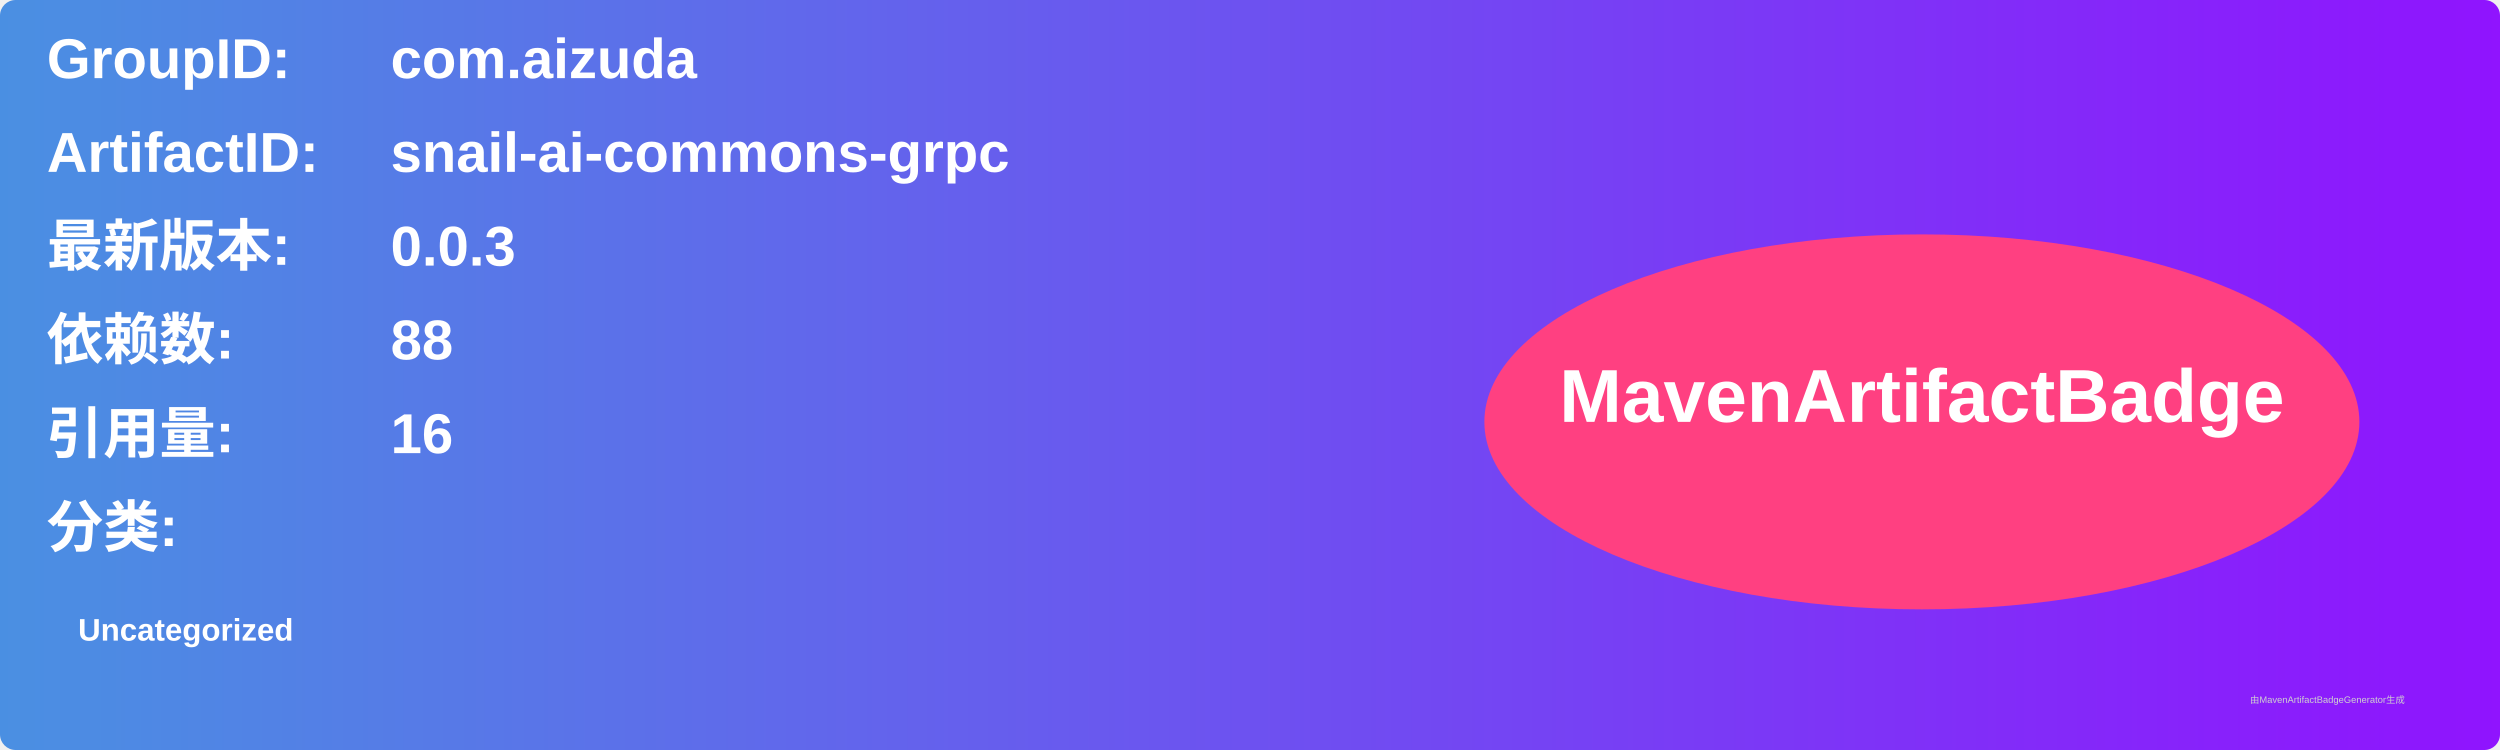
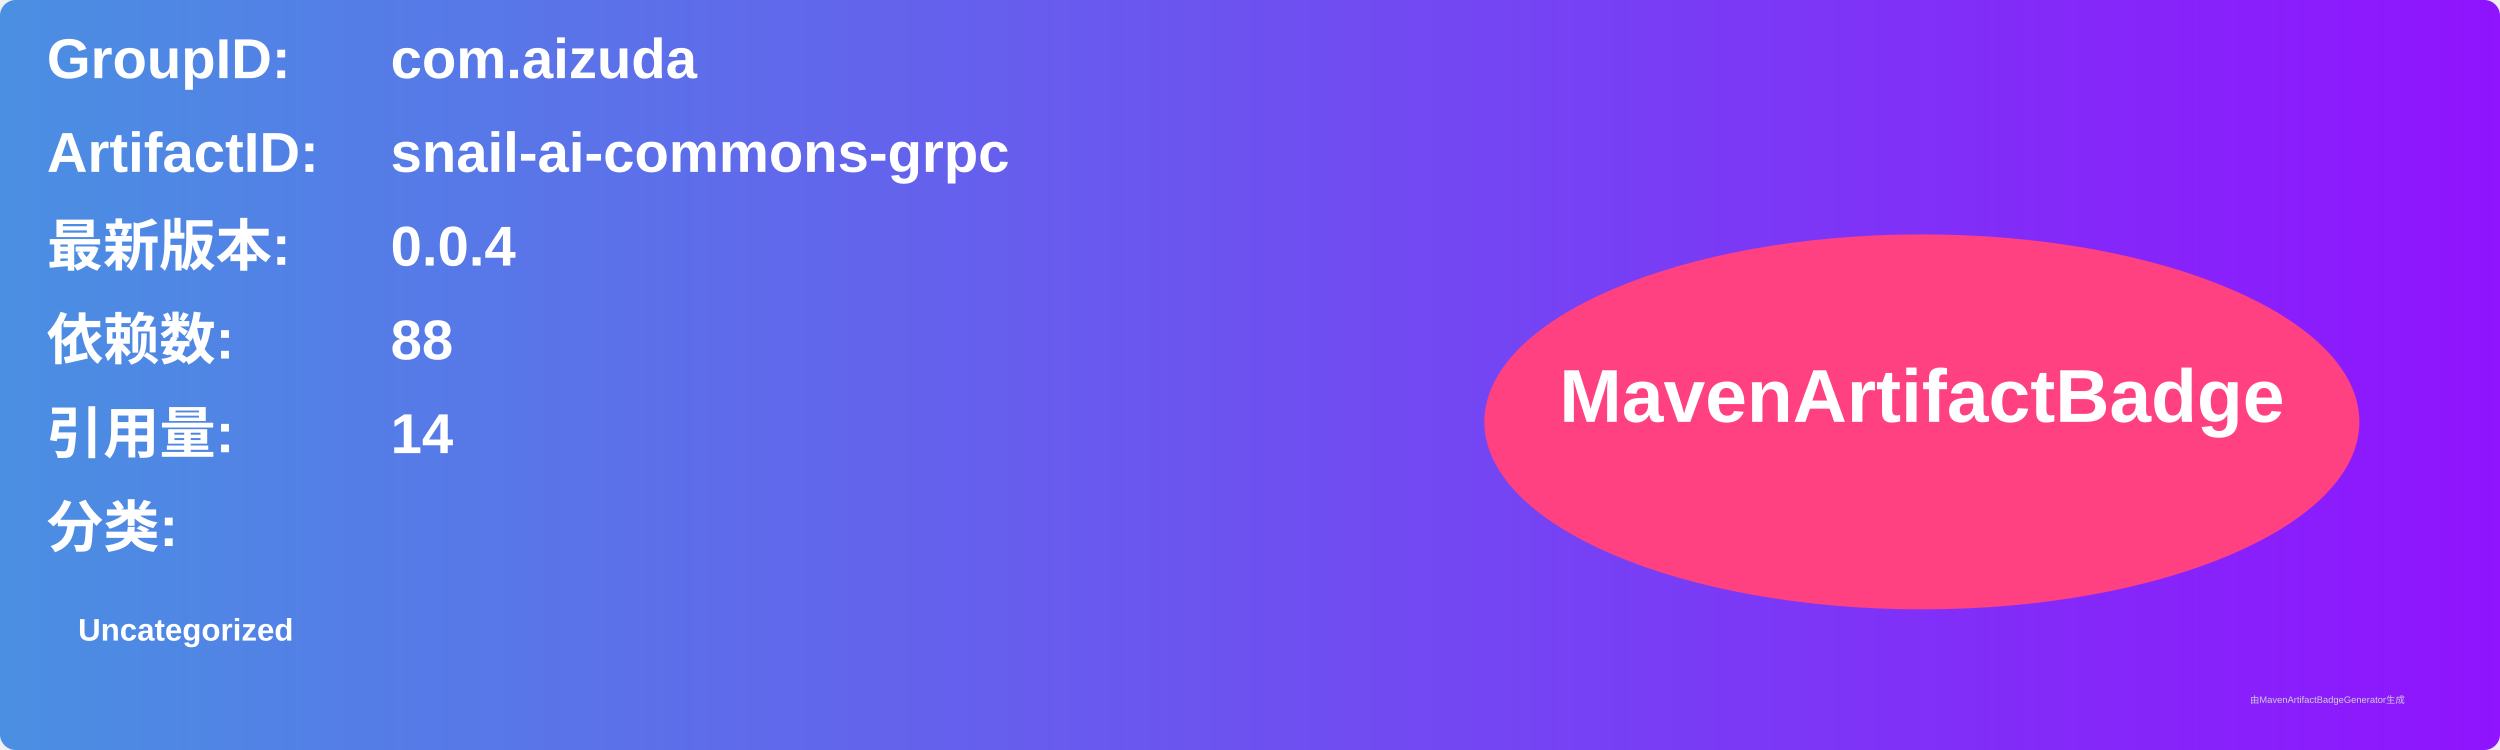
<svg xmlns="http://www.w3.org/2000/svg" width="800" height="240" viewBox="0 0 800 240">
  <linearGradient id="grad" x1="0%" y1="0%" x2="100%" y2="0%">
    <stop offset="0%" stop-color="#4a90e2" />
    <stop offset="100%" stop-color="#9013fe" />
  </linearGradient>
  <rect width="100%" height="100%" rx="5" ry="5" fill="url(#grad)" />
  <g transform="translate(15, 15)">
    <text x="0" y="10" font-family="Arial" font-size="18" fill="white" font-weight="bold" width="260">GroupID:</text>
    <text x="110" y="10" font-family="Arial" font-size="18" fill="white" font-weight="bold" width="460">com.aizuda</text>
    <text x="0" y="40" font-family="Arial" font-size="18" fill="white" font-weight="bold" width="260">ArtifactID:</text>
    <text x="110" y="40" font-family="Arial" font-size="18" fill="white" font-weight="bold" width="460">snail-ai-commons-grpc</text>
    <text x="0" y="70" font-family="Arial" font-size="18" fill="white" font-weight="bold">最新版本:</text>
    <text x="110" y="70" font-family="Arial" font-size="18" fill="white" font-weight="bold">
-       <tspan font-weight="bold">0.0.3</tspan>
+       <tspan font-weight="bold">0.0.4</tspan>
    </text>
    <text x="0" y="100" font-family="Arial" font-size="18" fill="white" font-weight="bold">依赖数: </text>
    <text x="110" y="100" font-family="Arial" font-size="18" fill="white">
      <tspan font-weight="bold">88</tspan>
    </text>
    <text x="0" y="130" font-family="Arial" font-size="18" fill="white" font-weight="bold">引用量: </text>
    <text x="110" y="130" font-family="Arial" font-size="18" fill="white">
-       <tspan font-weight="bold">16</tspan>
+       <tspan font-weight="bold">14</tspan>
    </text>
    <text x="0" y="160" font-family="Arial" font-size="18" fill="white" font-weight="bold">分类:</text>
    <text x="10" y="190" font-family="Arial" font-size="10" fill="white">
      <tspan font-weight="bold">Uncategorized</tspan>
    </text>
    <ellipse cx="600" cy="120" rx="140" ry="60" fill="#ff4081" />
    <text x="600" y="120" text-anchor="middle" font-family="Arial" font-size="24" fill="white" font-weight="bold">MavenArtifactBadge</text>
  </g>
  <text x="720" y="225" font-family="Arial" font-size="3" fill="#d0d0d0">由MavenArtifactBadgeGenerator生成</text>
</svg>
